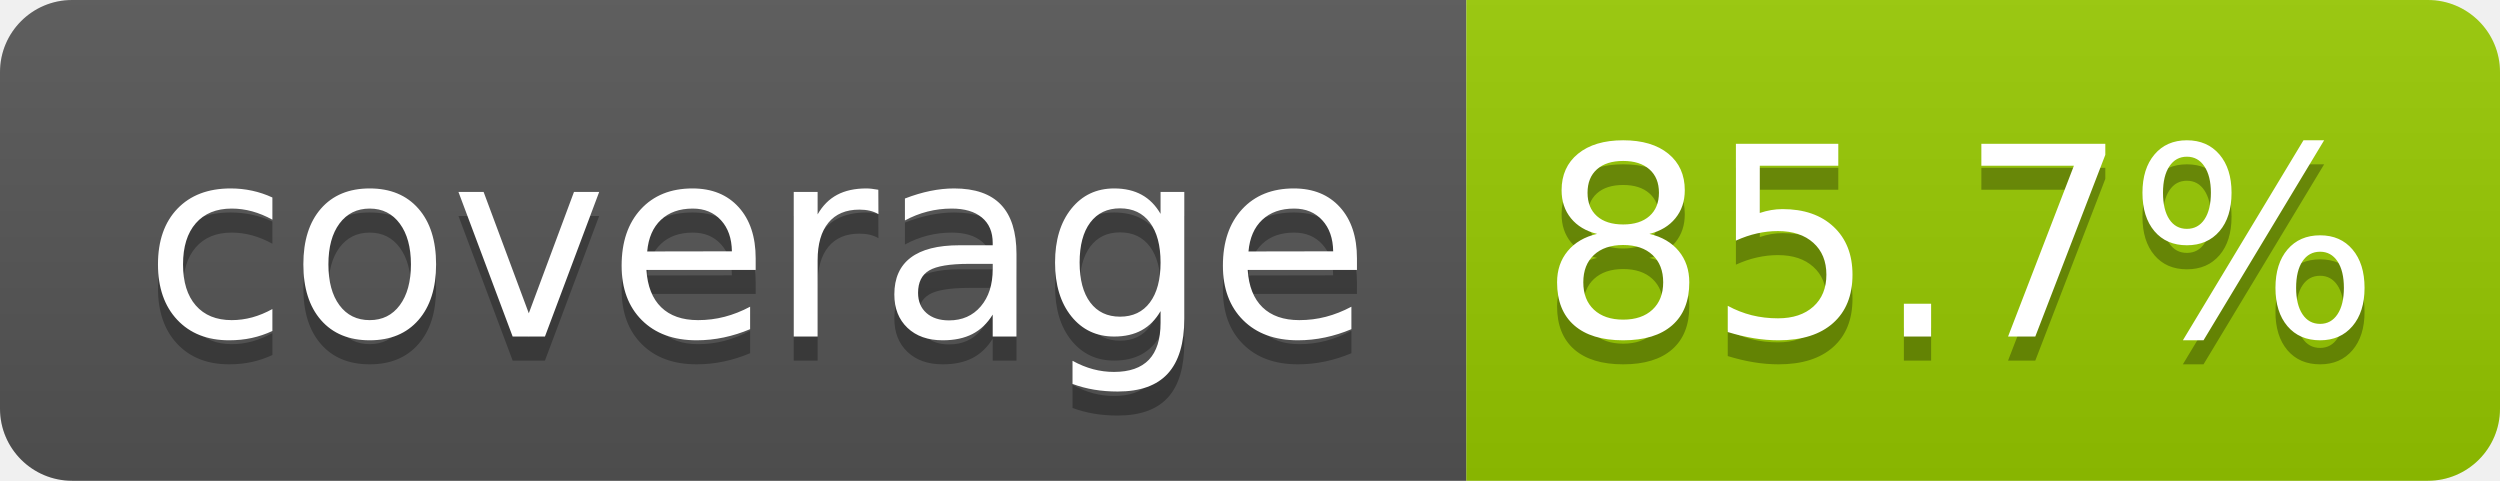
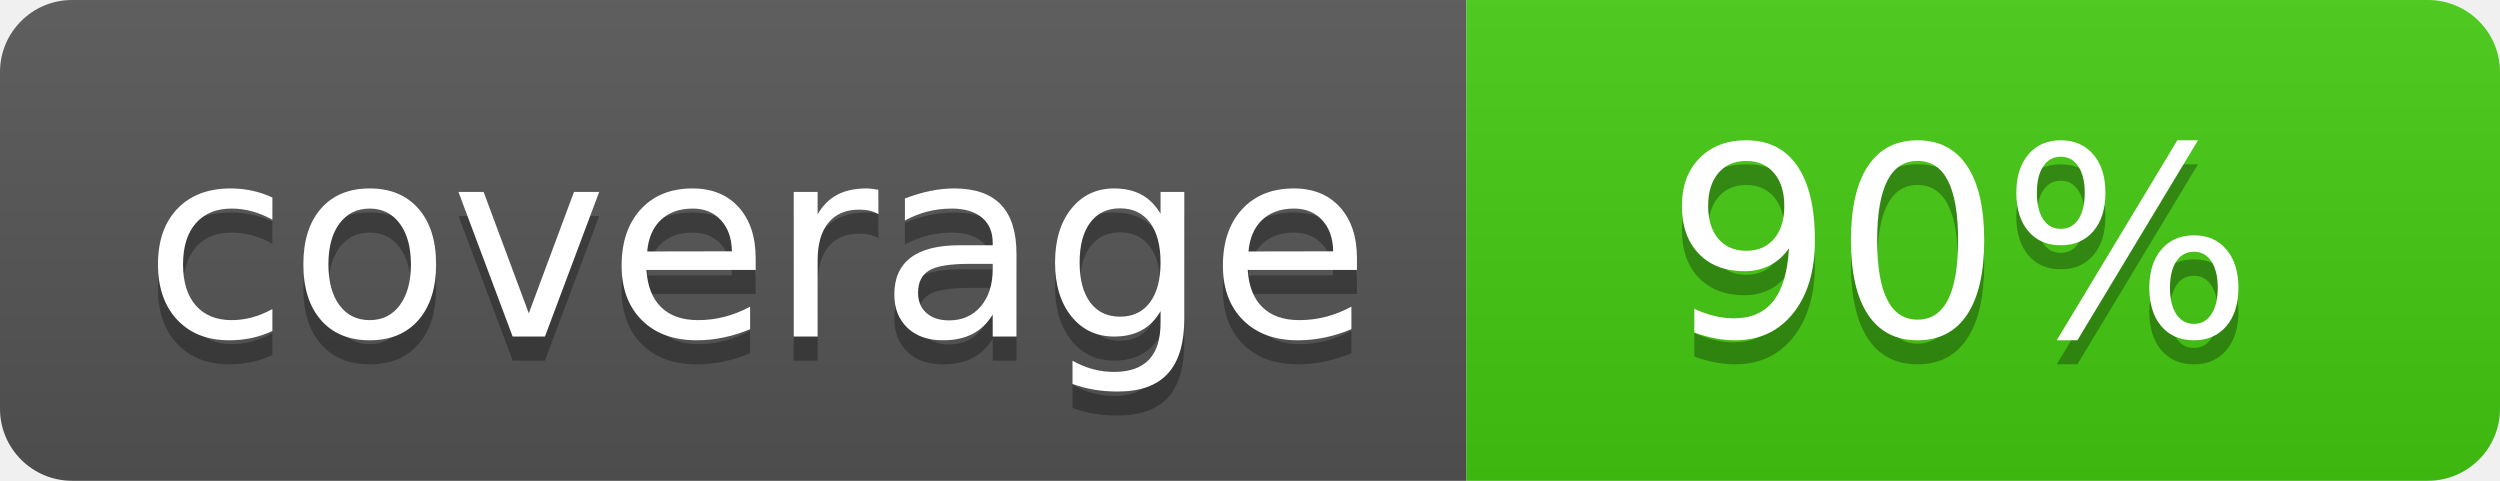
- <svg xmlns="http://www.w3.org/2000/svg" width="104" height="20" role="img" aria-label="coverage: 85.7%">
+ <svg xmlns="http://www.w3.org/2000/svg" width="104" height="20" role="img" aria-label="coverage: 90%">
  <linearGradient id="s" x2="0" y2="100%">
    <stop offset="0" stop-color="#bbb" stop-opacity=".1" />
    <stop offset="1" stop-opacity=".1" />
  </linearGradient>
  <clipPath id="r">
    <rect width="104" height="20" rx="3" fill="#fff" />
  </clipPath>
  <g clip-path="url(#r)">
    <rect width="61" height="20" fill="#555" />
-     <rect x="61" width="43" height="20" fill="#97ca00" />
+     <rect x="61" width="43" height="20" fill="#4c1" />
    <rect width="104" height="20" fill="url(#s)" />
  </g>
  <g fill="#fff" text-anchor="middle" font-family="Verdana,Geneva,DejaVu Sans,sans-serif" text-rendering="geometricPrecision" font-size="110">
    <text aria-hidden="true" x="315" y="150" fill="#010101" fill-opacity=".3" transform="scale(.1)" textLength="510">coverage</text>
    <text x="315" y="140" transform="scale(.1)" fill="#fff" textLength="510">coverage</text>
-     <text aria-hidden="true" x="815" y="150" fill="#010101" fill-opacity=".3" transform="scale(.1)" textLength="330">85.7%</text>
-     <text x="815" y="140" transform="scale(.1)" fill="#fff" textLength="330">85.7%</text>
+     <text aria-hidden="true" x="815" y="150" fill="#010101" fill-opacity=".3" transform="scale(.1)" textLength="250">90%</text>
+     <text x="815" y="140" transform="scale(.1)" fill="#fff" textLength="250">90%</text>
  </g>
</svg>
